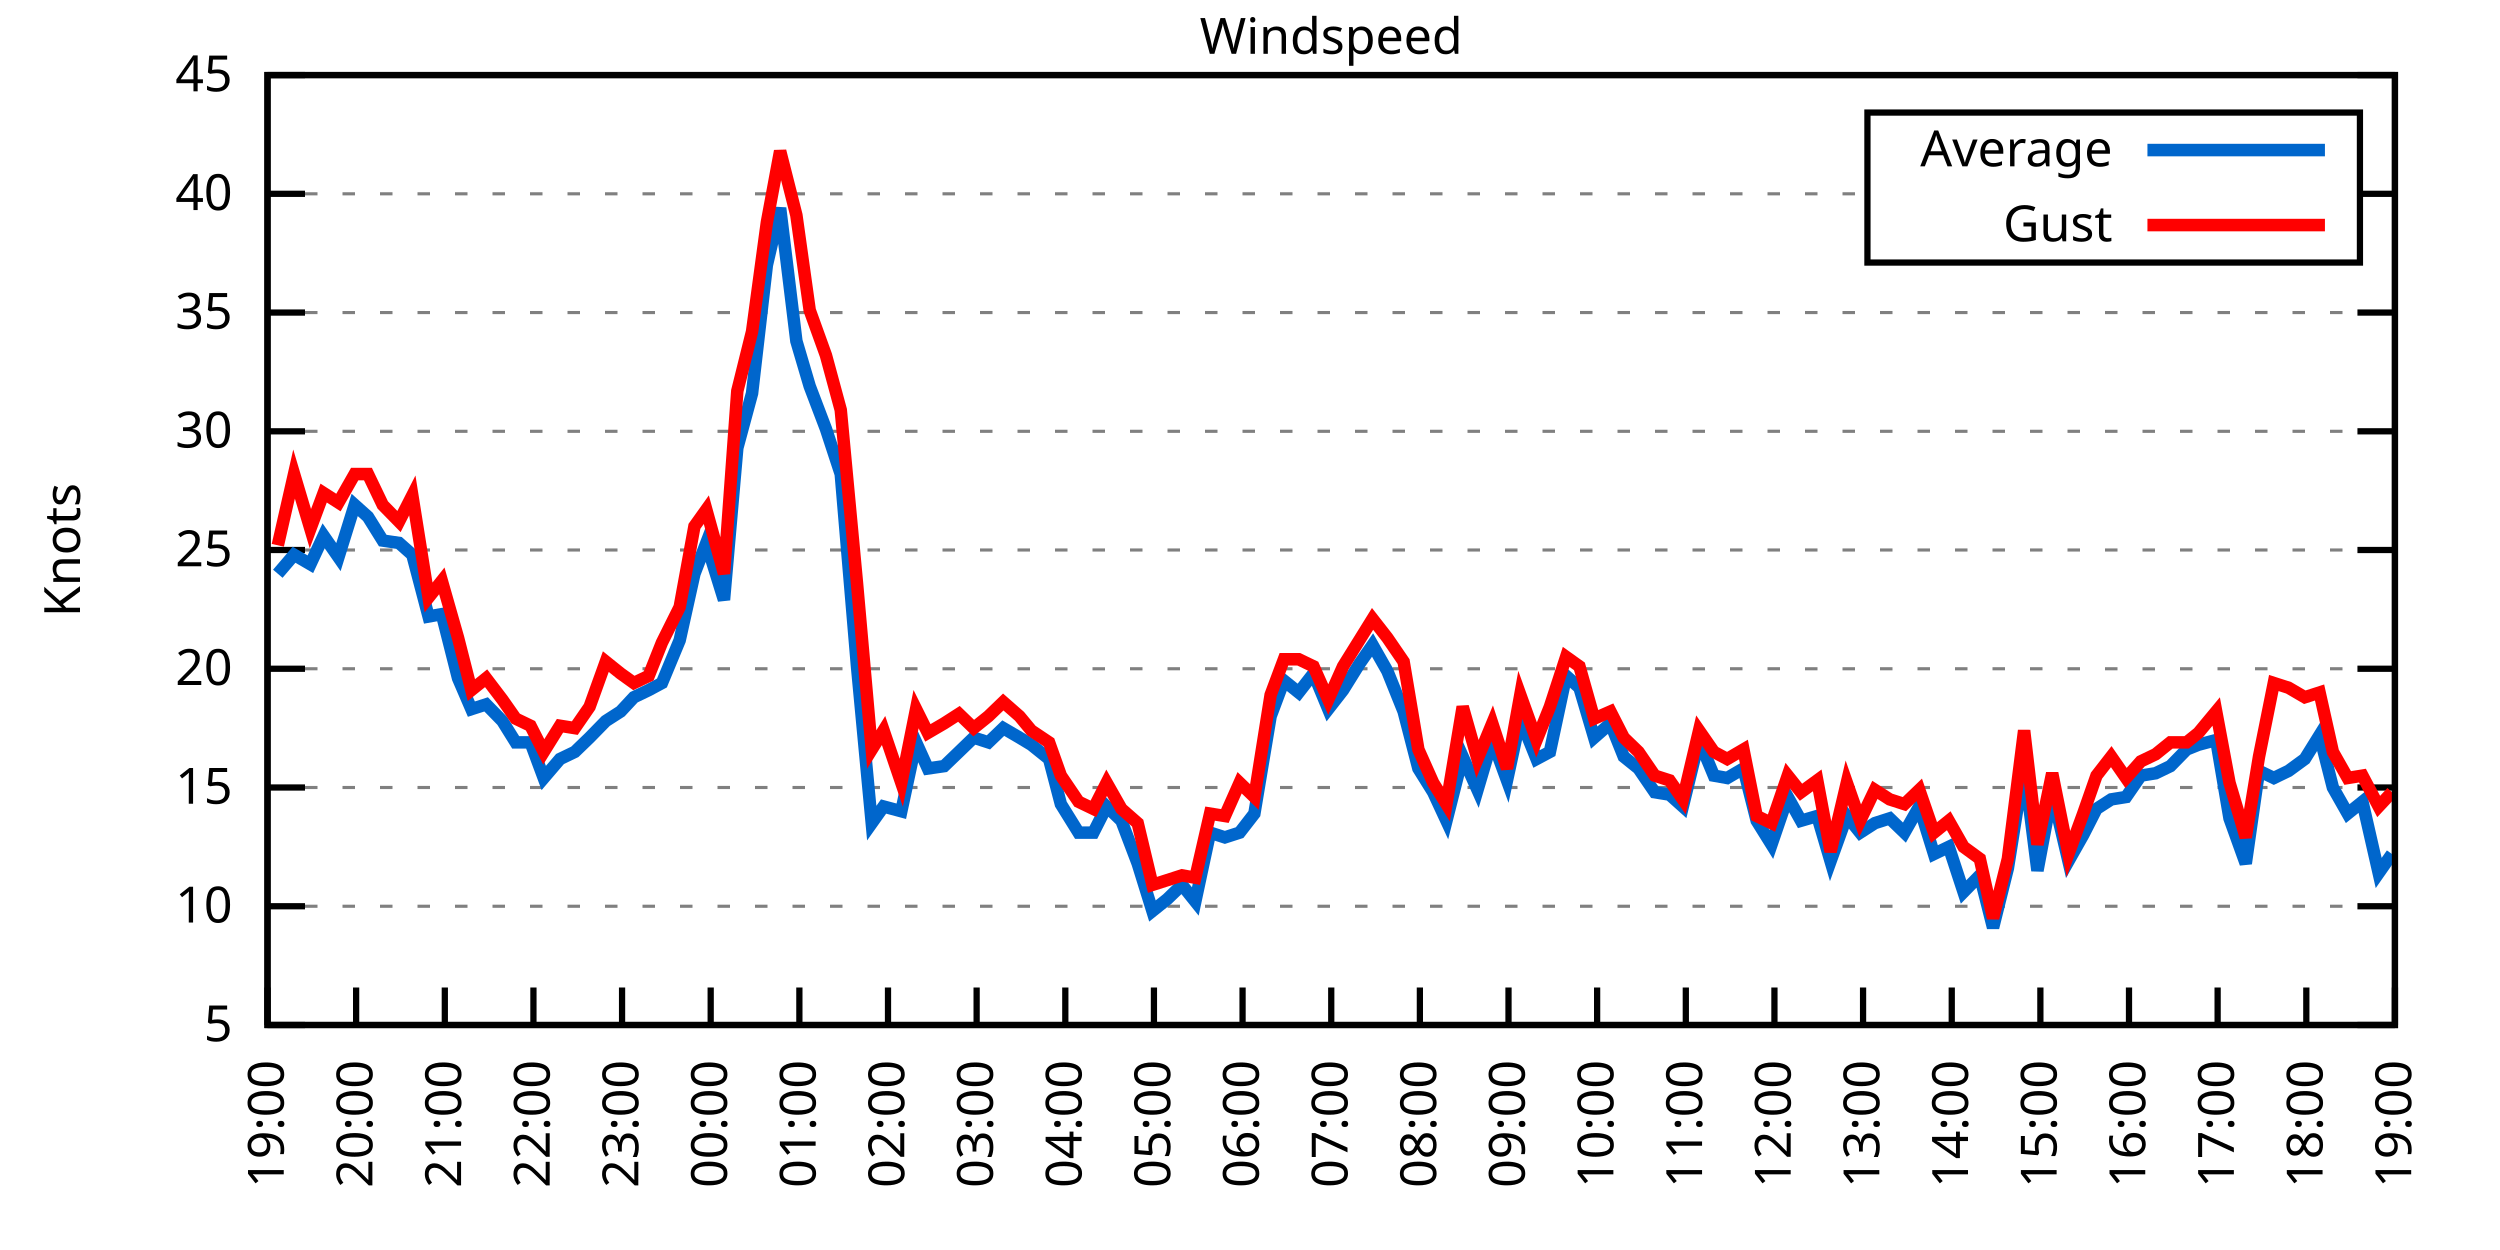
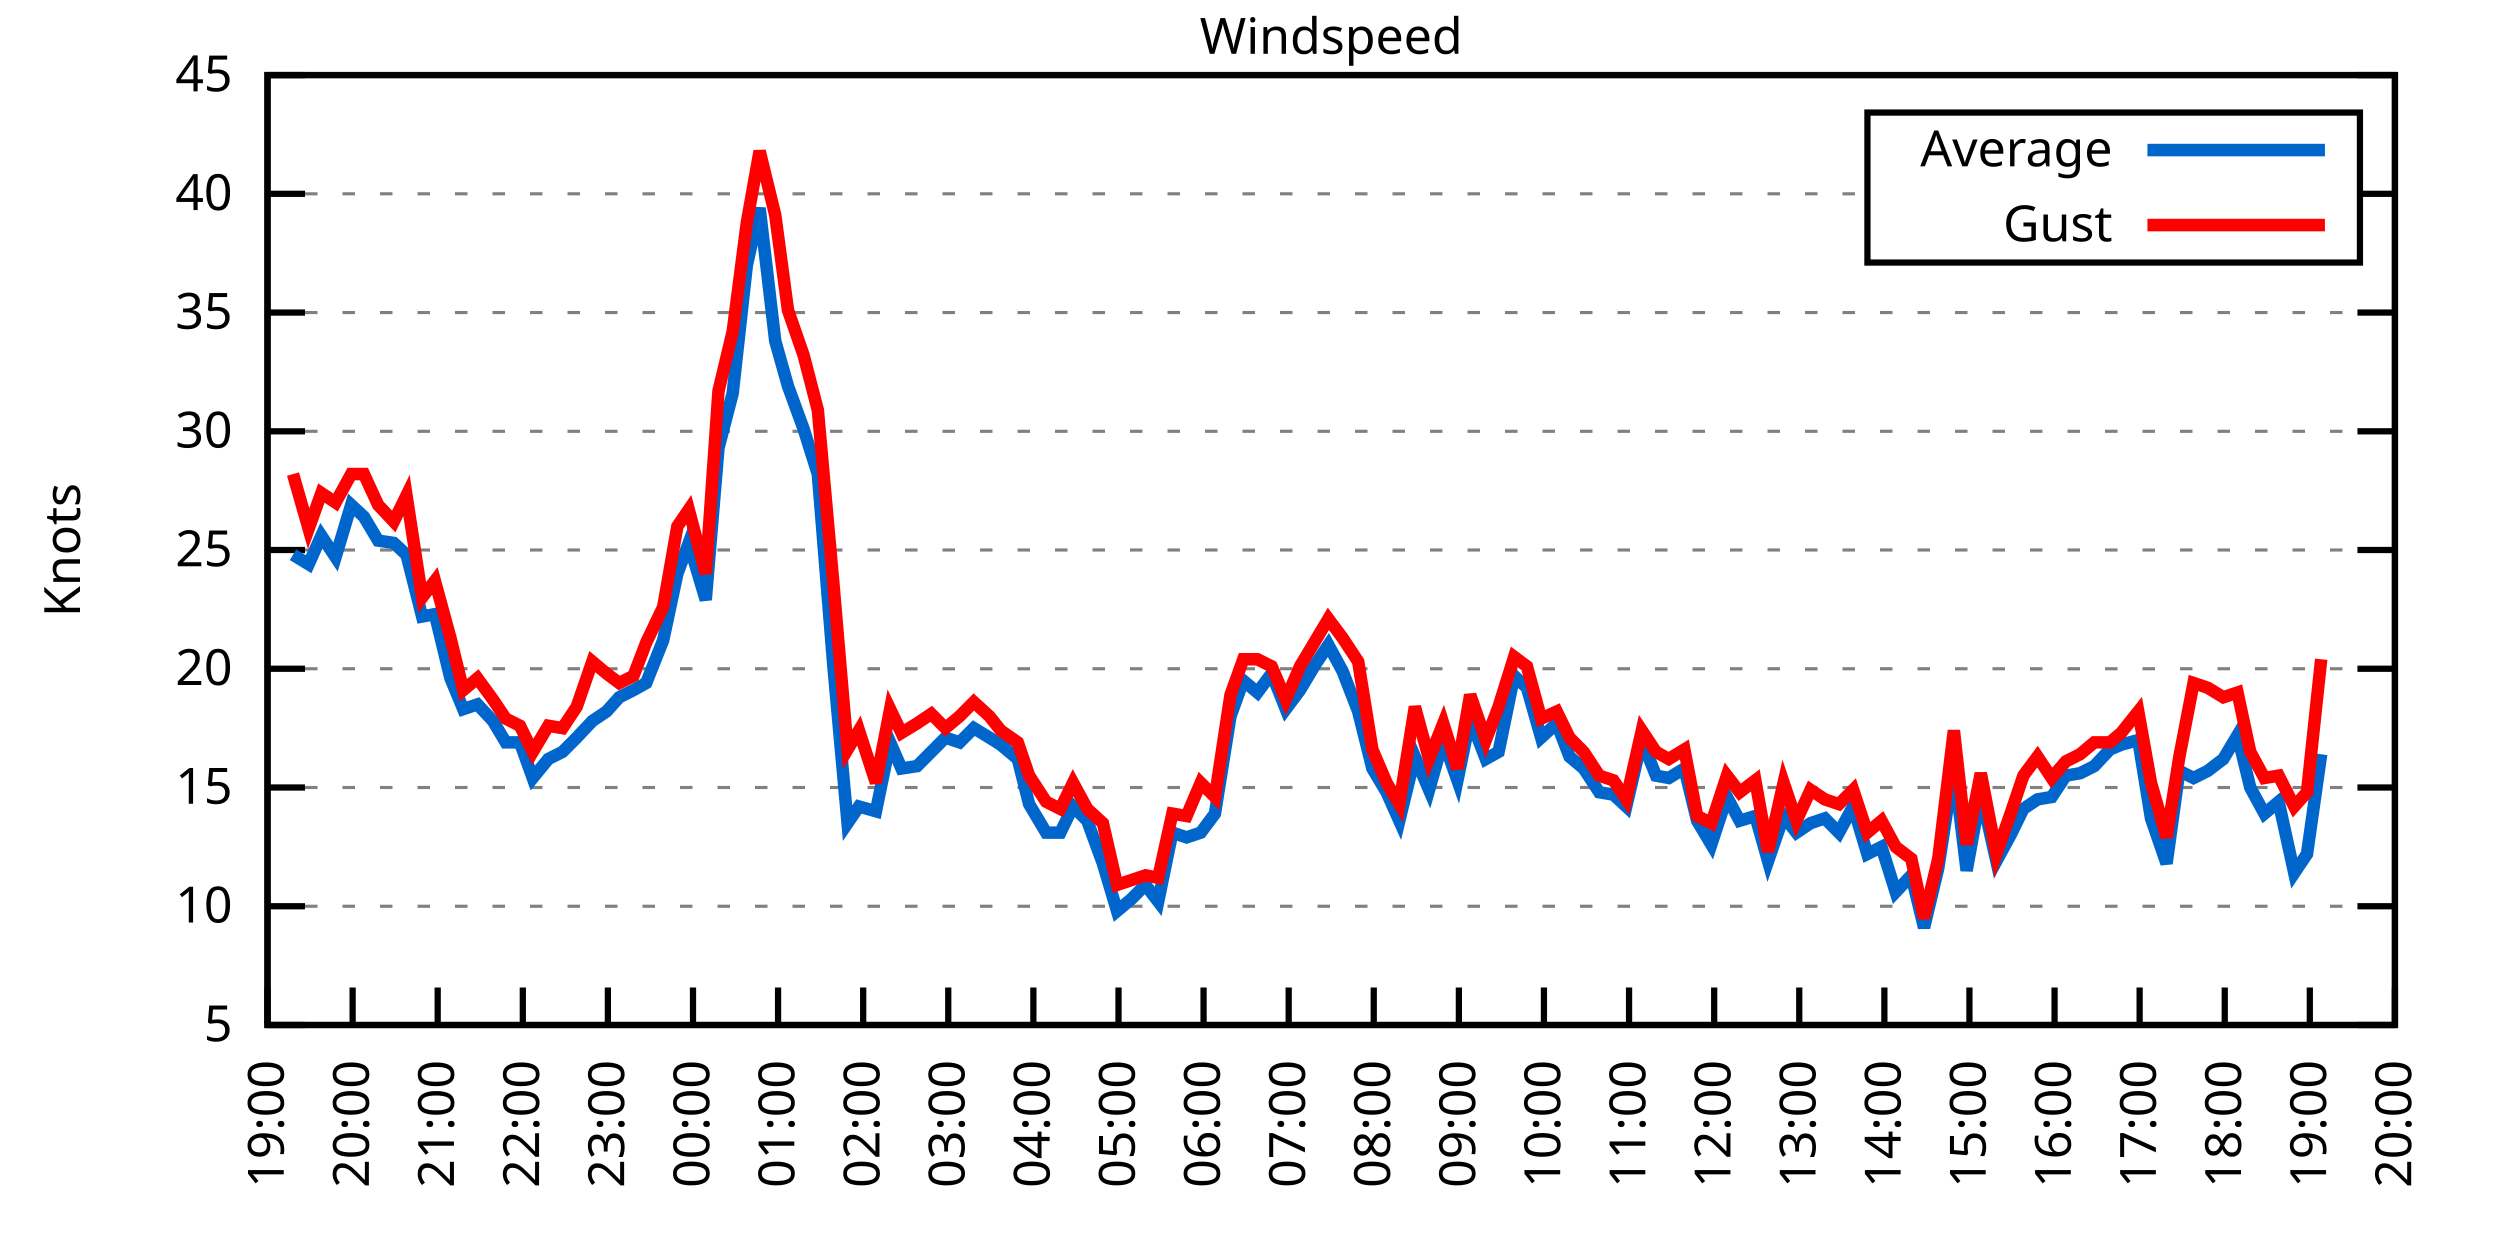
<svg xmlns="http://www.w3.org/2000/svg" xmlns:xlink="http://www.w3.org/1999/xlink" width="400" height="200" viewBox="0 0 400 200">
  <g id="gnuplot_canvas">
    <rect x="0" y="0" width="400" height="200" fill="none" />
    <defs>
      <circle id="gpDot" r="0.5" stroke-width="0.5" stroke="currentColor" />
      <path id="gpPt0" stroke-width="0.333" stroke="currentColor" d="M-1,0 h2 M0,-1 v2" />
      <path id="gpPt1" stroke-width="0.333" stroke="currentColor" d="M-1,-1 L1,1 M1,-1 L-1,1" />
      <path id="gpPt2" stroke-width="0.333" stroke="currentColor" d="M-1,0 L1,0 M0,-1 L0,1 M-1,-1 L1,1 M-1,1 L1,-1" />
      <rect id="gpPt3" stroke-width="0.333" stroke="currentColor" x="-1" y="-1" width="2" height="2" />
      <rect id="gpPt4" stroke-width="0.333" stroke="currentColor" fill="currentColor" x="-1" y="-1" width="2" height="2" />
      <circle id="gpPt5" stroke-width="0.333" stroke="currentColor" cx="0" cy="0" r="1" />
      <use xlink:href="#gpPt5" id="gpPt6" fill="currentColor" stroke="none" />
      <path id="gpPt7" stroke-width="0.333" stroke="currentColor" d="M0,-1.33 L-1.33,0.67 L1.33,0.67 z" />
      <use xlink:href="#gpPt7" id="gpPt8" fill="currentColor" stroke="none" />
      <use xlink:href="#gpPt7" id="gpPt9" stroke="currentColor" transform="rotate(180)" />
      <use xlink:href="#gpPt9" id="gpPt10" fill="currentColor" stroke="none" />
      <use xlink:href="#gpPt3" id="gpPt11" stroke="currentColor" transform="rotate(45)" />
      <use xlink:href="#gpPt11" id="gpPt12" fill="currentColor" stroke="none" />
      <path id="gpPt13" stroke-width="0.333" stroke="currentColor" d="M0,1.330 L1.265,0.411 L0.782,-1.067 L-0.782,-1.076 L-1.265,0.411 z" />
      <use xlink:href="#gpPt13" id="gpPt14" fill="currentColor" stroke="none" />
      <filter id="textbox" filterUnits="objectBoundingBox" x="0" y="0" height="1" width="1">
        <feFlood flood-color="white" flood-opacity="1" result="bgnd" />
        <feComposite in="SourceGraphic" in2="bgnd" operator="atop" />
      </filter>
      <filter id="greybox" filterUnits="objectBoundingBox" x="0" y="0" height="1" width="1">
        <feFlood flood-color="lightgrey" flood-opacity="1" result="grey" />
        <feComposite in="SourceGraphic" in2="grey" operator="atop" />
      </filter>
    </defs>
    <g fill="none" color="white" stroke="currentColor" stroke-width="1.00" stroke-linecap="butt" stroke-linejoin="miter">
</g>
    <g fill="none" color="black" stroke="currentColor" stroke-width="1.00" stroke-linecap="butt" stroke-linejoin="miter">
      <g stroke="none" shape-rendering="crispEdges">
        <polygon fill="rgb(255, 255, 255)" points="42.80,164.00 383.18,164.00 383.18,12.02 42.80,12.02 " />
      </g>
    </g>
    <g fill="none" color="black" stroke="currentColor" stroke-width="1.00" stroke-linecap="butt" stroke-linejoin="miter">
</g>
    <g fill="none" color="black" stroke="black" stroke-width="0.50" stroke-linecap="butt" stroke-linejoin="miter">
</g>
    <g fill="none" color="gray" stroke="currentColor" stroke-width="0.50" stroke-linecap="butt" stroke-linejoin="miter">
      <path stroke="gray" stroke-dasharray="2,4" class="gridline" d="M42.80,164.00 L383.19,164.00  " />
    </g>
    <g fill="none" color="gray" stroke="gray" stroke-width="1.00" stroke-linecap="butt" stroke-linejoin="miter">
</g>
    <g fill="none" color="black" stroke="currentColor" stroke-width="1.00" stroke-linecap="butt" stroke-linejoin="miter">
      <path stroke="black" d="M42.80,164.00 L48.80,164.00 M383.19,164.00 L377.19,164.00  " />
      <g transform="translate(37.20,166.60)" stroke="none" fill="black" font-family="Sans" font-size="8.00" text-anchor="end">
        <text>
          <tspan font-family="Sans"> 5</tspan>
        </text>
      </g>
    </g>
    <g fill="none" color="black" stroke="currentColor" stroke-width="1.00" stroke-linecap="butt" stroke-linejoin="miter">
</g>
    <g fill="none" color="black" stroke="black" stroke-width="0.50" stroke-linecap="butt" stroke-linejoin="miter">
</g>
    <g fill="none" color="gray" stroke="currentColor" stroke-width="0.50" stroke-linecap="butt" stroke-linejoin="miter">
      <path stroke="gray" stroke-dasharray="2,4" class="gridline" d="M42.80,145.00 L383.19,145.00  " />
    </g>
    <g fill="none" color="gray" stroke="gray" stroke-width="1.00" stroke-linecap="butt" stroke-linejoin="miter">
</g>
    <g fill="none" color="black" stroke="currentColor" stroke-width="1.00" stroke-linecap="butt" stroke-linejoin="miter">
      <path stroke="black" d="M42.80,145.00 L48.80,145.00 M383.19,145.00 L377.19,145.00  " />
      <g transform="translate(37.20,147.60)" stroke="none" fill="black" font-family="Sans" font-size="8.00" text-anchor="end">
        <text>
          <tspan font-family="Sans"> 10</tspan>
        </text>
      </g>
    </g>
    <g fill="none" color="black" stroke="currentColor" stroke-width="1.00" stroke-linecap="butt" stroke-linejoin="miter">
</g>
    <g fill="none" color="black" stroke="black" stroke-width="0.50" stroke-linecap="butt" stroke-linejoin="miter">
</g>
    <g fill="none" color="gray" stroke="currentColor" stroke-width="0.50" stroke-linecap="butt" stroke-linejoin="miter">
      <path stroke="gray" stroke-dasharray="2,4" class="gridline" d="M42.80,126.00 L383.19,126.00  " />
    </g>
    <g fill="none" color="gray" stroke="gray" stroke-width="1.00" stroke-linecap="butt" stroke-linejoin="miter">
</g>
    <g fill="none" color="black" stroke="currentColor" stroke-width="1.00" stroke-linecap="butt" stroke-linejoin="miter">
      <path stroke="black" d="M42.80,126.00 L48.80,126.00 M383.19,126.00 L377.19,126.00  " />
      <g transform="translate(37.20,128.60)" stroke="none" fill="black" font-family="Sans" font-size="8.00" text-anchor="end">
        <text>
          <tspan font-family="Sans"> 15</tspan>
        </text>
      </g>
    </g>
    <g fill="none" color="black" stroke="currentColor" stroke-width="1.00" stroke-linecap="butt" stroke-linejoin="miter">
</g>
    <g fill="none" color="black" stroke="black" stroke-width="0.50" stroke-linecap="butt" stroke-linejoin="miter">
</g>
    <g fill="none" color="gray" stroke="currentColor" stroke-width="0.50" stroke-linecap="butt" stroke-linejoin="miter">
      <path stroke="gray" stroke-dasharray="2,4" class="gridline" d="M42.80,107.00 L383.19,107.00  " />
    </g>
    <g fill="none" color="gray" stroke="gray" stroke-width="1.00" stroke-linecap="butt" stroke-linejoin="miter">
</g>
    <g fill="none" color="black" stroke="currentColor" stroke-width="1.00" stroke-linecap="butt" stroke-linejoin="miter">
      <path stroke="black" d="M42.80,107.00 L48.80,107.00 M383.19,107.00 L377.19,107.00  " />
      <g transform="translate(37.20,109.60)" stroke="none" fill="black" font-family="Sans" font-size="8.00" text-anchor="end">
        <text>
          <tspan font-family="Sans"> 20</tspan>
        </text>
      </g>
    </g>
    <g fill="none" color="black" stroke="currentColor" stroke-width="1.00" stroke-linecap="butt" stroke-linejoin="miter">
</g>
    <g fill="none" color="black" stroke="black" stroke-width="0.50" stroke-linecap="butt" stroke-linejoin="miter">
</g>
    <g fill="none" color="gray" stroke="currentColor" stroke-width="0.50" stroke-linecap="butt" stroke-linejoin="miter">
      <path stroke="gray" stroke-dasharray="2,4" class="gridline" d="M42.80,88.00 L383.19,88.00  " />
    </g>
    <g fill="none" color="gray" stroke="gray" stroke-width="1.00" stroke-linecap="butt" stroke-linejoin="miter">
</g>
    <g fill="none" color="black" stroke="currentColor" stroke-width="1.00" stroke-linecap="butt" stroke-linejoin="miter">
      <path stroke="black" d="M42.80,88.00 L48.80,88.00 M383.19,88.00 L377.19,88.00  " />
      <g transform="translate(37.20,90.60)" stroke="none" fill="black" font-family="Sans" font-size="8.00" text-anchor="end">
        <text>
          <tspan font-family="Sans"> 25</tspan>
        </text>
      </g>
    </g>
    <g fill="none" color="black" stroke="currentColor" stroke-width="1.00" stroke-linecap="butt" stroke-linejoin="miter">
</g>
    <g fill="none" color="black" stroke="black" stroke-width="0.50" stroke-linecap="butt" stroke-linejoin="miter">
</g>
    <g fill="none" color="gray" stroke="currentColor" stroke-width="0.50" stroke-linecap="butt" stroke-linejoin="miter">
      <path stroke="gray" stroke-dasharray="2,4" class="gridline" d="M42.80,69.01 L383.19,69.01  " />
    </g>
    <g fill="none" color="gray" stroke="gray" stroke-width="1.00" stroke-linecap="butt" stroke-linejoin="miter">
</g>
    <g fill="none" color="black" stroke="currentColor" stroke-width="1.00" stroke-linecap="butt" stroke-linejoin="miter">
      <path stroke="black" d="M42.80,69.01 L48.80,69.01 M383.19,69.01 L377.19,69.01  " />
      <g transform="translate(37.20,71.61)" stroke="none" fill="black" font-family="Sans" font-size="8.00" text-anchor="end">
        <text>
          <tspan font-family="Sans"> 30</tspan>
        </text>
      </g>
    </g>
    <g fill="none" color="black" stroke="currentColor" stroke-width="1.00" stroke-linecap="butt" stroke-linejoin="miter">
</g>
    <g fill="none" color="black" stroke="black" stroke-width="0.50" stroke-linecap="butt" stroke-linejoin="miter">
</g>
    <g fill="none" color="gray" stroke="currentColor" stroke-width="0.50" stroke-linecap="butt" stroke-linejoin="miter">
      <path stroke="gray" stroke-dasharray="2,4" class="gridline" d="M42.80,50.01 L383.19,50.01  " />
    </g>
    <g fill="none" color="gray" stroke="gray" stroke-width="1.00" stroke-linecap="butt" stroke-linejoin="miter">
</g>
    <g fill="none" color="black" stroke="currentColor" stroke-width="1.00" stroke-linecap="butt" stroke-linejoin="miter">
      <path stroke="black" d="M42.80,50.01 L48.80,50.01 M383.19,50.01 L377.19,50.01  " />
      <g transform="translate(37.20,52.61)" stroke="none" fill="black" font-family="Sans" font-size="8.00" text-anchor="end">
        <text>
          <tspan font-family="Sans"> 35</tspan>
        </text>
      </g>
    </g>
    <g fill="none" color="black" stroke="currentColor" stroke-width="1.00" stroke-linecap="butt" stroke-linejoin="miter">
</g>
    <g fill="none" color="black" stroke="black" stroke-width="0.50" stroke-linecap="butt" stroke-linejoin="miter">
</g>
    <g fill="none" color="gray" stroke="currentColor" stroke-width="0.50" stroke-linecap="butt" stroke-linejoin="miter">
      <path stroke="gray" stroke-dasharray="2,4" class="gridline" d="M42.80,31.01 L298.79,31.01 M377.59,31.01 L383.19,31.01  " />
    </g>
    <g fill="none" color="gray" stroke="gray" stroke-width="1.00" stroke-linecap="butt" stroke-linejoin="miter">
</g>
    <g fill="none" color="black" stroke="currentColor" stroke-width="1.00" stroke-linecap="butt" stroke-linejoin="miter">
      <path stroke="black" d="M42.80,31.01 L48.80,31.01 M383.19,31.01 L377.19,31.01  " />
      <g transform="translate(37.20,33.61)" stroke="none" fill="black" font-family="Sans" font-size="8.00" text-anchor="end">
        <text>
          <tspan font-family="Sans"> 40</tspan>
        </text>
      </g>
    </g>
    <g fill="none" color="black" stroke="currentColor" stroke-width="1.00" stroke-linecap="butt" stroke-linejoin="miter">
</g>
    <g fill="none" color="black" stroke="black" stroke-width="0.50" stroke-linecap="butt" stroke-linejoin="miter">
</g>
    <g fill="none" color="gray" stroke="currentColor" stroke-width="0.50" stroke-linecap="butt" stroke-linejoin="miter">
      <path stroke="gray" stroke-dasharray="2,4" class="gridline" d="M42.80,12.01 L383.19,12.01  " />
    </g>
    <g fill="none" color="gray" stroke="gray" stroke-width="1.00" stroke-linecap="butt" stroke-linejoin="miter">
</g>
    <g fill="none" color="black" stroke="currentColor" stroke-width="1.00" stroke-linecap="butt" stroke-linejoin="miter">
      <path stroke="black" d="M42.80,12.01 L48.80,12.01 M383.19,12.01 L377.19,12.01  " />
      <g transform="translate(37.20,14.61)" stroke="none" fill="black" font-family="Sans" font-size="8.00" text-anchor="end">
        <text>
          <tspan font-family="Sans"> 45</tspan>
        </text>
      </g>
    </g>
    <g fill="none" color="black" stroke="currentColor" stroke-width="1.00" stroke-linecap="butt" stroke-linejoin="miter">
      <path stroke="black" d="M42.80,164.00 L42.80,158.00  " />
      <g transform="translate(45.40,169.60) rotate(270.00)" stroke="none" fill="black" font-family="Sans" font-size="8.00" text-anchor="end">
        <text>
          <tspan font-family="Sans">19:00</tspan>
        </text>
      </g>
    </g>
    <g fill="none" color="black" stroke="currentColor" stroke-width="1.00" stroke-linecap="butt" stroke-linejoin="miter">
-       <path stroke="black" d="M56.98,164.00 L56.98,158.00  " />
-       <g transform="translate(59.58,169.60) rotate(270.00)" stroke="none" fill="black" font-family="Sans" font-size="8.00" text-anchor="end">
+       <path stroke="black" d="M56.42,164.00 L56.42,158.00  " />
+       <g transform="translate(59.02,169.60) rotate(270.00)" stroke="none" fill="black" font-family="Sans" font-size="8.00" text-anchor="end">
        <text>
          <tspan font-family="Sans">20:00</tspan>
        </text>
      </g>
    </g>
    <g fill="none" color="black" stroke="currentColor" stroke-width="1.00" stroke-linecap="butt" stroke-linejoin="miter">
-       <path stroke="black" d="M71.17,164.00 L71.17,158.00  " />
-       <g transform="translate(73.77,169.60) rotate(270.00)" stroke="none" fill="black" font-family="Sans" font-size="8.00" text-anchor="end">
+       <path stroke="black" d="M70.03,164.00 L70.03,158.00  " />
+       <g transform="translate(72.63,169.60) rotate(270.00)" stroke="none" fill="black" font-family="Sans" font-size="8.00" text-anchor="end">
        <text>
          <tspan font-family="Sans">21:00</tspan>
        </text>
      </g>
    </g>
    <g fill="none" color="black" stroke="currentColor" stroke-width="1.00" stroke-linecap="butt" stroke-linejoin="miter">
-       <path stroke="black" d="M85.35,164.00 L85.35,158.00  " />
-       <g transform="translate(87.95,169.60) rotate(270.00)" stroke="none" fill="black" font-family="Sans" font-size="8.00" text-anchor="end">
+       <path stroke="black" d="M83.65,164.00 L83.65,158.00  " />
+       <g transform="translate(86.25,169.60) rotate(270.00)" stroke="none" fill="black" font-family="Sans" font-size="8.00" text-anchor="end">
        <text>
          <tspan font-family="Sans">22:00</tspan>
        </text>
      </g>
    </g>
    <g fill="none" color="black" stroke="currentColor" stroke-width="1.00" stroke-linecap="butt" stroke-linejoin="miter">
-       <path stroke="black" d="M99.53,164.00 L99.53,158.00  " />
-       <g transform="translate(102.13,169.60) rotate(270.00)" stroke="none" fill="black" font-family="Sans" font-size="8.00" text-anchor="end">
+       <path stroke="black" d="M97.26,164.00 L97.26,158.00  " />
+       <g transform="translate(99.86,169.60) rotate(270.00)" stroke="none" fill="black" font-family="Sans" font-size="8.00" text-anchor="end">
        <text>
          <tspan font-family="Sans">23:00</tspan>
        </text>
      </g>
    </g>
    <g fill="none" color="black" stroke="currentColor" stroke-width="1.00" stroke-linecap="butt" stroke-linejoin="miter">
-       <path stroke="black" d="M113.71,164.00 L113.71,158.00  " />
-       <g transform="translate(116.31,169.60) rotate(270.00)" stroke="none" fill="black" font-family="Sans" font-size="8.00" text-anchor="end">
+       <path stroke="black" d="M110.88,164.00 L110.88,158.00  " />
+       <g transform="translate(113.48,169.60) rotate(270.00)" stroke="none" fill="black" font-family="Sans" font-size="8.00" text-anchor="end">
        <text>
          <tspan font-family="Sans">00:00</tspan>
        </text>
      </g>
    </g>
    <g fill="none" color="black" stroke="currentColor" stroke-width="1.00" stroke-linecap="butt" stroke-linejoin="miter">
-       <path stroke="black" d="M127.90,164.00 L127.90,158.00  " />
-       <g transform="translate(130.50,169.60) rotate(270.00)" stroke="none" fill="black" font-family="Sans" font-size="8.00" text-anchor="end">
+       <path stroke="black" d="M124.49,164.00 L124.49,158.00  " />
+       <g transform="translate(127.09,169.60) rotate(270.00)" stroke="none" fill="black" font-family="Sans" font-size="8.00" text-anchor="end">
        <text>
          <tspan font-family="Sans">01:00</tspan>
        </text>
      </g>
    </g>
    <g fill="none" color="black" stroke="currentColor" stroke-width="1.00" stroke-linecap="butt" stroke-linejoin="miter">
-       <path stroke="black" d="M142.08,164.00 L142.08,158.00  " />
-       <g transform="translate(144.68,169.60) rotate(270.00)" stroke="none" fill="black" font-family="Sans" font-size="8.00" text-anchor="end">
+       <path stroke="black" d="M138.11,164.00 L138.11,158.00  " />
+       <g transform="translate(140.71,169.60) rotate(270.00)" stroke="none" fill="black" font-family="Sans" font-size="8.00" text-anchor="end">
        <text>
          <tspan font-family="Sans">02:00</tspan>
        </text>
      </g>
    </g>
    <g fill="none" color="black" stroke="currentColor" stroke-width="1.00" stroke-linecap="butt" stroke-linejoin="miter">
-       <path stroke="black" d="M156.26,164.00 L156.26,158.00  " />
-       <g transform="translate(158.86,169.60) rotate(270.00)" stroke="none" fill="black" font-family="Sans" font-size="8.00" text-anchor="end">
+       <path stroke="black" d="M151.72,164.00 L151.72,158.00  " />
+       <g transform="translate(154.32,169.60) rotate(270.00)" stroke="none" fill="black" font-family="Sans" font-size="8.00" text-anchor="end">
        <text>
          <tspan font-family="Sans">03:00</tspan>
        </text>
      </g>
    </g>
    <g fill="none" color="black" stroke="currentColor" stroke-width="1.00" stroke-linecap="butt" stroke-linejoin="miter">
-       <path stroke="black" d="M170.45,164.00 L170.45,158.00  " />
-       <g transform="translate(173.05,169.60) rotate(270.00)" stroke="none" fill="black" font-family="Sans" font-size="8.00" text-anchor="end">
+       <path stroke="black" d="M165.34,164.00 L165.34,158.00  " />
+       <g transform="translate(167.94,169.60) rotate(270.00)" stroke="none" fill="black" font-family="Sans" font-size="8.00" text-anchor="end">
        <text>
          <tspan font-family="Sans">04:00</tspan>
        </text>
      </g>
    </g>
    <g fill="none" color="black" stroke="currentColor" stroke-width="1.00" stroke-linecap="butt" stroke-linejoin="miter">
-       <path stroke="black" d="M184.63,164.00 L184.63,158.00  " />
-       <g transform="translate(187.23,169.60) rotate(270.00)" stroke="none" fill="black" font-family="Sans" font-size="8.00" text-anchor="end">
+       <path stroke="black" d="M178.96,164.00 L178.96,158.00  " />
+       <g transform="translate(181.56,169.60) rotate(270.00)" stroke="none" fill="black" font-family="Sans" font-size="8.00" text-anchor="end">
        <text>
          <tspan font-family="Sans">05:00</tspan>
        </text>
      </g>
    </g>
    <g fill="none" color="black" stroke="currentColor" stroke-width="1.00" stroke-linecap="butt" stroke-linejoin="miter">
-       <path stroke="black" d="M198.81,164.00 L198.81,158.00  " />
-       <g transform="translate(201.41,169.60) rotate(270.00)" stroke="none" fill="black" font-family="Sans" font-size="8.00" text-anchor="end">
+       <path stroke="black" d="M192.57,164.00 L192.57,158.00  " />
+       <g transform="translate(195.17,169.60) rotate(270.00)" stroke="none" fill="black" font-family="Sans" font-size="8.00" text-anchor="end">
        <text>
          <tspan font-family="Sans">06:00</tspan>
        </text>
      </g>
    </g>
    <g fill="none" color="black" stroke="currentColor" stroke-width="1.00" stroke-linecap="butt" stroke-linejoin="miter">
-       <path stroke="black" d="M213.00,164.00 L213.00,158.00  " />
-       <g transform="translate(215.60,169.60) rotate(270.00)" stroke="none" fill="black" font-family="Sans" font-size="8.00" text-anchor="end">
+       <path stroke="black" d="M206.19,164.00 L206.19,158.00  " />
+       <g transform="translate(208.79,169.60) rotate(270.00)" stroke="none" fill="black" font-family="Sans" font-size="8.00" text-anchor="end">
        <text>
          <tspan font-family="Sans">07:00</tspan>
        </text>
      </g>
    </g>
    <g fill="none" color="black" stroke="currentColor" stroke-width="1.00" stroke-linecap="butt" stroke-linejoin="miter">
-       <path stroke="black" d="M227.18,164.00 L227.18,158.00  " />
-       <g transform="translate(229.78,169.60) rotate(270.00)" stroke="none" fill="black" font-family="Sans" font-size="8.00" text-anchor="end">
+       <path stroke="black" d="M219.80,164.00 L219.80,158.00  " />
+       <g transform="translate(222.40,169.60) rotate(270.00)" stroke="none" fill="black" font-family="Sans" font-size="8.00" text-anchor="end">
        <text>
          <tspan font-family="Sans">08:00</tspan>
        </text>
      </g>
    </g>
    <g fill="none" color="black" stroke="currentColor" stroke-width="1.00" stroke-linecap="butt" stroke-linejoin="miter">
-       <path stroke="black" d="M241.36,164.00 L241.36,158.00  " />
-       <g transform="translate(243.96,169.60) rotate(270.00)" stroke="none" fill="black" font-family="Sans" font-size="8.00" text-anchor="end">
+       <path stroke="black" d="M233.42,164.00 L233.42,158.00  " />
+       <g transform="translate(236.02,169.60) rotate(270.00)" stroke="none" fill="black" font-family="Sans" font-size="8.00" text-anchor="end">
        <text>
          <tspan font-family="Sans">09:00</tspan>
        </text>
      </g>
    </g>
    <g fill="none" color="black" stroke="currentColor" stroke-width="1.00" stroke-linecap="butt" stroke-linejoin="miter">
-       <path stroke="black" d="M255.54,164.00 L255.54,158.00  " />
-       <g transform="translate(258.14,169.60) rotate(270.00)" stroke="none" fill="black" font-family="Sans" font-size="8.00" text-anchor="end">
+       <path stroke="black" d="M247.03,164.00 L247.03,158.00  " />
+       <g transform="translate(249.63,169.60) rotate(270.00)" stroke="none" fill="black" font-family="Sans" font-size="8.00" text-anchor="end">
        <text>
          <tspan font-family="Sans">10:00</tspan>
        </text>
      </g>
    </g>
    <g fill="none" color="black" stroke="currentColor" stroke-width="1.00" stroke-linecap="butt" stroke-linejoin="miter">
-       <path stroke="black" d="M269.73,164.00 L269.73,158.00  " />
-       <g transform="translate(272.33,169.60) rotate(270.00)" stroke="none" fill="black" font-family="Sans" font-size="8.00" text-anchor="end">
+       <path stroke="black" d="M260.65,164.00 L260.65,158.00  " />
+       <g transform="translate(263.25,169.60) rotate(270.00)" stroke="none" fill="black" font-family="Sans" font-size="8.00" text-anchor="end">
        <text>
          <tspan font-family="Sans">11:00</tspan>
        </text>
      </g>
    </g>
    <g fill="none" color="black" stroke="currentColor" stroke-width="1.00" stroke-linecap="butt" stroke-linejoin="miter">
-       <path stroke="black" d="M283.91,164.00 L283.91,158.00  " />
-       <g transform="translate(286.51,169.60) rotate(270.00)" stroke="none" fill="black" font-family="Sans" font-size="8.00" text-anchor="end">
+       <path stroke="black" d="M274.27,164.00 L274.27,158.00  " />
+       <g transform="translate(276.87,169.60) rotate(270.00)" stroke="none" fill="black" font-family="Sans" font-size="8.00" text-anchor="end">
        <text>
          <tspan font-family="Sans">12:00</tspan>
        </text>
      </g>
    </g>
    <g fill="none" color="black" stroke="currentColor" stroke-width="1.00" stroke-linecap="butt" stroke-linejoin="miter">
-       <path stroke="black" d="M298.09,164.00 L298.09,158.00  " />
-       <g transform="translate(300.69,169.60) rotate(270.00)" stroke="none" fill="black" font-family="Sans" font-size="8.00" text-anchor="end">
+       <path stroke="black" d="M287.88,164.00 L287.88,158.00  " />
+       <g transform="translate(290.48,169.60) rotate(270.00)" stroke="none" fill="black" font-family="Sans" font-size="8.00" text-anchor="end">
        <text>
          <tspan font-family="Sans">13:00</tspan>
        </text>
      </g>
    </g>
    <g fill="none" color="black" stroke="currentColor" stroke-width="1.00" stroke-linecap="butt" stroke-linejoin="miter">
-       <path stroke="black" d="M312.28,164.00 L312.28,158.00  " />
-       <g transform="translate(314.88,169.60) rotate(270.00)" stroke="none" fill="black" font-family="Sans" font-size="8.00" text-anchor="end">
+       <path stroke="black" d="M301.50,164.00 L301.50,158.00  " />
+       <g transform="translate(304.10,169.60) rotate(270.00)" stroke="none" fill="black" font-family="Sans" font-size="8.00" text-anchor="end">
        <text>
          <tspan font-family="Sans">14:00</tspan>
        </text>
      </g>
    </g>
    <g fill="none" color="black" stroke="currentColor" stroke-width="1.00" stroke-linecap="butt" stroke-linejoin="miter">
-       <path stroke="black" d="M326.46,164.00 L326.46,158.00  " />
-       <g transform="translate(329.06,169.60) rotate(270.00)" stroke="none" fill="black" font-family="Sans" font-size="8.00" text-anchor="end">
+       <path stroke="black" d="M315.11,164.00 L315.11,158.00  " />
+       <g transform="translate(317.71,169.60) rotate(270.00)" stroke="none" fill="black" font-family="Sans" font-size="8.00" text-anchor="end">
        <text>
          <tspan font-family="Sans">15:00</tspan>
        </text>
      </g>
    </g>
    <g fill="none" color="black" stroke="currentColor" stroke-width="1.00" stroke-linecap="butt" stroke-linejoin="miter">
-       <path stroke="black" d="M340.64,164.00 L340.64,158.00  " />
-       <g transform="translate(343.24,169.60) rotate(270.00)" stroke="none" fill="black" font-family="Sans" font-size="8.00" text-anchor="end">
+       <path stroke="black" d="M328.73,164.00 L328.73,158.00  " />
+       <g transform="translate(331.33,169.60) rotate(270.00)" stroke="none" fill="black" font-family="Sans" font-size="8.00" text-anchor="end">
        <text>
          <tspan font-family="Sans">16:00</tspan>
        </text>
      </g>
    </g>
    <g fill="none" color="black" stroke="currentColor" stroke-width="1.00" stroke-linecap="butt" stroke-linejoin="miter">
-       <path stroke="black" d="M354.82,164.00 L354.82,158.00  " />
-       <g transform="translate(357.42,169.60) rotate(270.00)" stroke="none" fill="black" font-family="Sans" font-size="8.00" text-anchor="end">
+       <path stroke="black" d="M342.34,164.00 L342.34,158.00  " />
+       <g transform="translate(344.94,169.60) rotate(270.00)" stroke="none" fill="black" font-family="Sans" font-size="8.00" text-anchor="end">
        <text>
          <tspan font-family="Sans">17:00</tspan>
        </text>
      </g>
    </g>
    <g fill="none" color="black" stroke="currentColor" stroke-width="1.00" stroke-linecap="butt" stroke-linejoin="miter">
-       <path stroke="black" d="M369.01,164.00 L369.01,158.00  " />
-       <g transform="translate(371.61,169.60) rotate(270.00)" stroke="none" fill="black" font-family="Sans" font-size="8.00" text-anchor="end">
+       <path stroke="black" d="M355.96,164.00 L355.96,158.00  " />
+       <g transform="translate(358.56,169.60) rotate(270.00)" stroke="none" fill="black" font-family="Sans" font-size="8.00" text-anchor="end">
        <text>
          <tspan font-family="Sans">18:00</tspan>
+         </text>
+       </g>
+     </g>
+     <g fill="none" color="black" stroke="currentColor" stroke-width="1.00" stroke-linecap="butt" stroke-linejoin="miter">
+       <path stroke="black" d="M369.57,164.00 L369.57,158.00  " />
+       <g transform="translate(372.17,169.60) rotate(270.00)" stroke="none" fill="black" font-family="Sans" font-size="8.00" text-anchor="end">
+         <text>
+           <tspan font-family="Sans">19:00</tspan>
        </text>
      </g>
    </g>
    <g fill="none" color="black" stroke="currentColor" stroke-width="1.00" stroke-linecap="butt" stroke-linejoin="miter">
      <path stroke="black" d="M383.19,164.00 L383.19,158.00  " />
      <g transform="translate(385.79,169.60) rotate(270.00)" stroke="none" fill="black" font-family="Sans" font-size="8.00" text-anchor="end">
        <text>
-           <tspan font-family="Sans">19:00</tspan>
+           <tspan font-family="Sans">20:00</tspan>
        </text>
      </g>
    </g>
    <g fill="none" color="black" stroke="currentColor" stroke-width="1.00" stroke-linecap="butt" stroke-linejoin="miter">
</g>
    <g fill="none" color="black" stroke="currentColor" stroke-width="1.00" stroke-linecap="butt" stroke-linejoin="miter">
      <path stroke="black" d="M42.80,12.01 L42.80,164.00 L383.19,164.00 L383.19,12.01 L42.80,12.01 Z  " />
    </g>
    <g fill="none" color="black" stroke="currentColor" stroke-width="1.00" stroke-linecap="butt" stroke-linejoin="miter">
</g>
    <g fill="none" color="black" stroke="currentColor" stroke-width="1.00" stroke-linecap="butt" stroke-linejoin="miter">
      <path stroke="black" d="M298.79,42.01 L298.79,18.01 L377.59,18.01 L377.59,42.01 L298.79,42.01 Z  " />
    </g>
    <g id="Windspeed_plot_1">
      <g fill="none" color="white" stroke="black" stroke-width="2.00" stroke-linecap="butt" stroke-linejoin="miter">
</g>
      <g fill="none" color="black" stroke="currentColor" stroke-width="2.00" stroke-linecap="butt" stroke-linejoin="miter">
        <g transform="translate(337.99,26.61)" stroke="none" fill="black" font-family="Sans" font-size="8.00" text-anchor="end">
          <text>
            <tspan font-family="Sans">Average</tspan>
          </text>
        </g>
      </g>
      <g fill="none" color="black" stroke="currentColor" stroke-width="2.00" stroke-linecap="butt" stroke-linejoin="miter">
-         <path stroke="rgb(  0, 102, 204)" d="M343.59,24.01 L371.99,24.01 M44.45,91.80 L47.05,88.76 L49.66,90.28 L51.78,85.73 L54.15,89.14 L56.75,80.79   L58.87,82.69 L61.24,86.49 L63.84,86.87 L65.97,88.76 L68.57,98.64 L70.69,98.26 L73.29,108.52 L75.42,113.46   L77.78,112.70 L80.38,115.36 L82.51,118.78 L84.88,118.78 L87.00,124.48 L89.60,121.44 L91.97,120.30 L94.33,118.02   L96.93,115.36 L99.30,113.84 L101.42,111.56 L103.79,110.42 L105.91,109.28 L108.75,102.44 L111.11,91.80 L113.01,86.87   L115.84,95.98 L117.97,71.67 L120.33,62.93 L122.70,42.41 L124.82,33.29 L127.42,54.57 L129.55,61.79 L132.15,68.63   L134.52,75.85 L137.12,106.62 L139.48,131.70 L141.37,129.04 L144.21,129.80 L146.57,118.78 L148.46,122.96 L151.06,122.58   L153.43,120.30 L155.79,118.02 L158.15,118.78 L160.52,116.50 L163.12,118.02 L165.01,119.16 L167.85,121.44 L169.74,128.66   L172.57,133.22 L174.94,133.22 L177.06,129.04 L179.43,131.32 L182.03,138.16 L184.39,145.76 L186.76,143.86 L189.12,141.58   L191.25,144.24 L193.61,133.22 L195.98,133.98 L198.34,133.22 L200.70,130.18 L203.30,114.60 L205.43,108.90 L207.79,110.80   L210.16,107.76 L212.52,113.46 L214.89,110.42 L217.49,106.24 L219.61,103.20 L221.98,107.38 L224.58,113.84 L226.94,122.96   L229.31,126.76 L231.43,131.32 L234.03,121.06 L236.40,126.38 L238.76,118.40 L241.12,124.86 L243.25,114.98 L245.85,121.44   L247.98,120.30 L250.58,108.14 L252.71,110.04 L255.07,118.02 L257.67,115.74 L259.80,121.06 L262.16,122.96 L264.76,126.76   L267.13,127.14 L269.25,129.04 L271.85,118.40 L274.22,124.10 L276.35,124.48 L278.95,122.96 L281.07,131.32 L283.44,135.12   L286.04,127.52 L288.16,131.32 L290.76,130.56 L292.89,137.78 L295.49,130.56 L297.62,133.22 L299.98,131.70 L302.35,130.94   L304.71,133.22 L307.08,129.04 L309.44,136.64 L311.80,135.50 L314.17,142.72 L316.77,140.06 L318.89,148.42 L321.26,138.92   L323.86,122.58 L325.99,139.30 L328.35,126.76 L330.95,137.78 L333.31,133.60 L335.44,129.42 L337.80,127.90 L340.17,127.52   L342.53,124.10 L344.90,123.72 L347.26,122.58 L349.86,119.92 L351.75,119.16 L354.59,118.40 L356.72,130.94 L359.32,138.16   L361.44,123.34 L363.81,124.48 L366.17,123.34 L368.77,121.44 L371.13,117.64 L373.26,126.00 L375.63,130.18 L377.99,128.28   L380.59,139.68 L382.72,136.64  " />
+         <path stroke="rgb(  0, 102, 204)" d="M343.59,24.01 L371.99,24.01 M46.88,88.76 L49.38,90.28 L51.42,85.73 L53.69,89.14 L56.19,80.79 L58.23,82.69   L60.50,86.49 L63.00,86.87 L65.04,88.76 L67.54,98.64 L69.58,98.26 L72.07,108.52 L74.12,113.46 L76.39,112.70   L78.88,115.36 L80.92,118.78 L83.19,118.78 L85.24,124.48 L87.73,121.44 L90.00,120.30 L92.27,118.02 L94.77,115.36   L97.04,113.84 L99.08,111.56 L101.35,110.42 L103.39,109.28 L106.11,102.44 L108.38,91.80 L110.20,86.87 L112.92,95.98   L114.96,71.67 L117.23,62.93 L119.50,42.41 L121.54,33.29 L124.04,54.57 L126.08,61.79 L128.58,68.63 L130.85,75.85   L133.34,106.62 L135.61,131.70 L137.43,129.04 L140.15,129.80 L142.42,118.78 L144.24,122.96 L146.73,122.58 L149.00,120.30   L151.27,118.02 L153.54,118.78 L155.81,116.50 L158.31,118.02 L160.12,119.16 L162.84,121.44 L164.66,128.66 L167.38,133.22   L169.65,133.22 L171.69,129.04 L173.96,131.32 L176.46,138.16 L178.73,145.76 L181.00,143.86 L183.27,141.58 L185.31,144.24   L187.58,133.22 L189.85,133.98 L192.12,133.22 L194.39,130.18 L196.88,114.60 L198.93,108.90 L201.19,110.80 L203.46,107.76   L205.73,113.46 L208.00,110.42 L210.50,106.24 L212.54,103.20 L214.81,107.38 L217.31,113.84 L219.58,122.96 L221.85,126.76   L223.89,131.32 L226.38,121.06 L228.65,126.38 L230.92,118.40 L233.19,124.86 L235.23,114.98 L237.73,121.44 L239.77,120.30   L242.27,108.14 L244.31,110.04 L246.58,118.02 L249.08,115.74 L251.12,121.06 L253.39,122.96 L255.88,126.76 L258.15,127.14   L260.20,129.04 L262.69,118.40 L264.96,124.10 L267.00,124.48 L269.50,122.96 L271.54,131.32 L273.81,135.12 L276.31,127.52   L278.35,131.32 L280.85,130.56 L282.89,137.78 L285.38,130.56 L287.43,133.22 L289.70,131.70 L291.97,130.94 L294.23,133.22   L296.50,129.04 L298.77,136.64 L301.04,135.50 L303.31,142.72 L305.81,140.06 L307.85,148.42 L310.12,138.92 L312.62,122.58   L314.66,139.30 L316.93,126.76 L319.42,137.78 L321.69,133.60 L323.74,129.42 L326.00,127.90 L328.27,127.52 L330.54,124.10   L332.81,123.72 L335.08,122.58 L337.58,119.92 L339.39,119.16 L342.12,118.40 L344.16,130.94 L346.65,138.16 L348.70,123.34   L350.97,124.48 L353.24,123.34 L355.73,121.44 L358.00,117.64 L360.04,126.00 L362.31,130.18 L364.58,128.28 L367.08,139.68   L369.12,136.64 L371.39,120.68  " />
      </g>
    </g>
    <g id="Windspeed_plot_2">
      <g fill="none" color="black" stroke="currentColor" stroke-width="2.00" stroke-linecap="butt" stroke-linejoin="miter">
        <g transform="translate(337.99,38.61)" stroke="none" fill="black" font-family="Sans" font-size="8.00" text-anchor="end">
          <text>
            <tspan font-family="Sans">Gust</tspan>
          </text>
        </g>
      </g>
      <g fill="none" color="black" stroke="currentColor" stroke-width="2.00" stroke-linecap="butt" stroke-linejoin="miter">
-         <path stroke="rgb(255,   0,   0)" d="M343.59,36.01 L371.99,36.01 M44.45,87.25 L47.05,75.85 L49.66,84.59 L51.78,78.89 L54.15,80.41 L56.75,75.85   L58.87,75.85 L61.24,80.79 L63.84,83.45 L65.97,79.27 L68.57,95.60 L70.69,92.94 L73.29,102.06 L75.42,110.42   L77.78,108.52 L80.38,111.94 L82.51,114.98 L84.88,116.12 L87.00,120.30 L89.60,116.12 L91.97,116.50 L94.33,113.08   L96.93,105.86 L99.30,107.76 L101.42,109.28 L103.79,108.14 L105.91,102.82 L108.75,97.12 L111.11,84.21 L113.01,81.55   L115.84,91.80 L117.97,62.55 L120.33,53.05 L122.70,35.57 L124.82,24.17 L127.42,34.43 L129.55,49.63 L132.15,56.85   L134.52,65.59 L137.12,93.32 L139.48,119.92 L141.37,116.88 L144.21,125.24 L146.57,113.46 L148.46,117.26 L151.06,115.74   L153.43,114.22 L155.79,116.50 L158.15,114.60 L160.52,112.32 L163.12,114.60 L165.01,116.88 L167.85,118.78 L169.74,124.10   L172.57,128.28 L174.94,129.42 L177.06,125.24 L179.43,129.42 L182.03,131.70 L184.39,141.58 L186.76,140.82 L189.12,140.06   L191.25,140.44 L193.61,130.18 L195.98,130.56 L198.34,125.24 L200.70,127.52 L203.30,111.18 L205.43,105.48 L207.79,105.48   L210.16,106.62 L212.52,111.94 L214.89,106.62 L217.49,102.44 L219.61,99.02 L221.98,102.06 L224.58,105.86 L226.94,119.92   L229.31,125.24 L231.43,128.66 L234.03,113.08 L236.40,121.44 L238.76,115.74 L241.12,122.96 L243.25,111.18 L245.85,118.40   L247.98,113.08 L250.58,105.10 L252.71,106.62 L255.07,114.98 L257.67,113.84 L259.80,118.02 L262.16,120.30 L264.76,124.10   L267.13,124.86 L269.25,127.90 L271.85,116.88 L274.22,120.30 L276.35,121.44 L278.95,119.92 L281.07,130.56 L283.44,131.70   L286.04,124.10 L288.16,126.76 L290.76,124.86 L292.89,136.26 L295.49,125.24 L297.62,131.32 L299.98,126.38 L302.35,127.90   L304.71,128.66 L307.08,126.38 L309.44,133.22 L311.80,131.32 L314.17,135.50 L316.77,137.40 L318.89,146.90 L321.26,137.40   L323.86,116.88 L325.99,135.12 L328.35,123.72 L330.95,136.64 L333.31,130.18 L335.44,124.10 L337.80,121.06 L340.17,124.48   L342.53,121.82 L344.90,120.68 L347.26,118.78 L349.86,118.78 L351.75,117.26 L354.59,113.84 L356.72,125.24 L359.32,133.98   L361.44,121.06 L363.81,109.28 L366.17,110.04 L368.77,111.56 L371.13,110.80 L373.26,120.30 L375.63,124.48 L377.99,124.10   L380.59,129.04 L382.72,126.76  " />
+         <path stroke="rgb(255,   0,   0)" d="M343.59,36.01 L371.99,36.01 M46.88,75.85 L49.38,84.59 L51.42,78.89 L53.69,80.41 L56.19,75.85 L58.23,75.85   L60.50,80.79 L63.00,83.45 L65.04,79.27 L67.54,95.60 L69.58,92.94 L72.07,102.06 L74.12,110.42 L76.39,108.52   L78.88,111.94 L80.92,114.98 L83.19,116.12 L85.24,120.30 L87.73,116.12 L90.00,116.50 L92.27,113.08 L94.77,105.86   L97.04,107.76 L99.08,109.28 L101.35,108.14 L103.39,102.82 L106.11,97.12 L108.38,84.21 L110.20,81.55 L112.92,91.80   L114.96,62.55 L117.23,53.05 L119.50,35.57 L121.54,24.17 L124.04,34.43 L126.08,49.63 L128.58,56.85 L130.85,65.59   L133.34,93.32 L135.61,119.92 L137.43,116.88 L140.15,125.24 L142.42,113.46 L144.24,117.26 L146.73,115.74 L149.00,114.22   L151.27,116.50 L153.54,114.60 L155.81,112.32 L158.31,114.60 L160.12,116.88 L162.84,118.78 L164.66,124.10 L167.38,128.28   L169.65,129.42 L171.69,125.24 L173.96,129.42 L176.46,131.70 L178.73,141.58 L181.00,140.82 L183.27,140.06 L185.31,140.44   L187.58,130.18 L189.85,130.56 L192.12,125.24 L194.39,127.52 L196.88,111.18 L198.93,105.48 L201.19,105.48 L203.46,106.62   L205.73,111.94 L208.00,106.62 L210.50,102.44 L212.54,99.02 L214.81,102.06 L217.31,105.86 L219.58,119.92 L221.85,125.24   L223.89,128.66 L226.38,113.08 L228.65,121.44 L230.92,115.74 L233.19,122.96 L235.23,111.18 L237.73,118.40 L239.77,113.08   L242.27,105.10 L244.31,106.62 L246.58,114.98 L249.08,113.84 L251.12,118.02 L253.39,120.30 L255.88,124.10 L258.15,124.86   L260.20,127.90 L262.69,116.88 L264.96,120.30 L267.00,121.44 L269.50,119.92 L271.54,130.56 L273.81,131.70 L276.31,124.10   L278.35,126.76 L280.85,124.86 L282.89,136.26 L285.38,125.24 L287.43,131.32 L289.70,126.38 L291.97,127.90 L294.23,128.66   L296.50,126.38 L298.77,133.22 L301.04,131.32 L303.31,135.50 L305.81,137.40 L307.85,146.90 L310.12,137.40 L312.62,116.88   L314.66,135.12 L316.93,123.72 L319.42,136.64 L321.69,130.18 L323.74,124.10 L326.00,121.06 L328.27,124.48 L330.54,121.82   L332.81,120.68 L335.08,118.78 L337.58,118.78 L339.39,117.26 L342.12,113.84 L344.16,125.24 L346.65,133.98 L348.70,121.06   L350.97,109.28 L353.24,110.04 L355.73,111.56 L358.00,110.80 L360.04,120.30 L362.31,124.48 L364.58,124.10 L367.08,129.04   L369.12,126.76 L371.39,105.48  " />
      </g>
    </g>
    <g fill="none" color="black" stroke="currentColor" stroke-width="2.00" stroke-linecap="butt" stroke-linejoin="miter">
</g>
    <g fill="none" color="black" stroke="black" stroke-width="1.00" stroke-linecap="butt" stroke-linejoin="miter">
</g>
    <g fill="none" color="black" stroke="currentColor" stroke-width="1.00" stroke-linecap="butt" stroke-linejoin="miter">
      <path stroke="black" d="M42.80,12.01 L42.80,164.00 L383.19,164.00 L383.19,12.01 L42.80,12.01 Z  " />
      <g transform="translate(12.80,88.01) rotate(270.00)" stroke="none" fill="black" font-family="Sans" font-size="8.00" text-anchor="middle">
        <text>
          <tspan font-family="Sans">Knots</tspan>
        </text>
      </g>
    </g>
    <g fill="none" color="black" stroke="currentColor" stroke-width="1.00" stroke-linecap="butt" stroke-linejoin="miter">
</g>
    <g fill="none" color="black" stroke="currentColor" stroke-width="1.00" stroke-linecap="butt" stroke-linejoin="miter">
      <g transform="translate(212.99,8.61)" stroke="none" fill="black" font-family="Sans" font-size="8.00" text-anchor="middle">
        <text>
          <tspan font-family="Sans">Windspeed</tspan>
        </text>
      </g>
    </g>
    <g fill="none" color="black" stroke="currentColor" stroke-width="1.00" stroke-linecap="butt" stroke-linejoin="miter">
</g>
  </g>
</svg>
